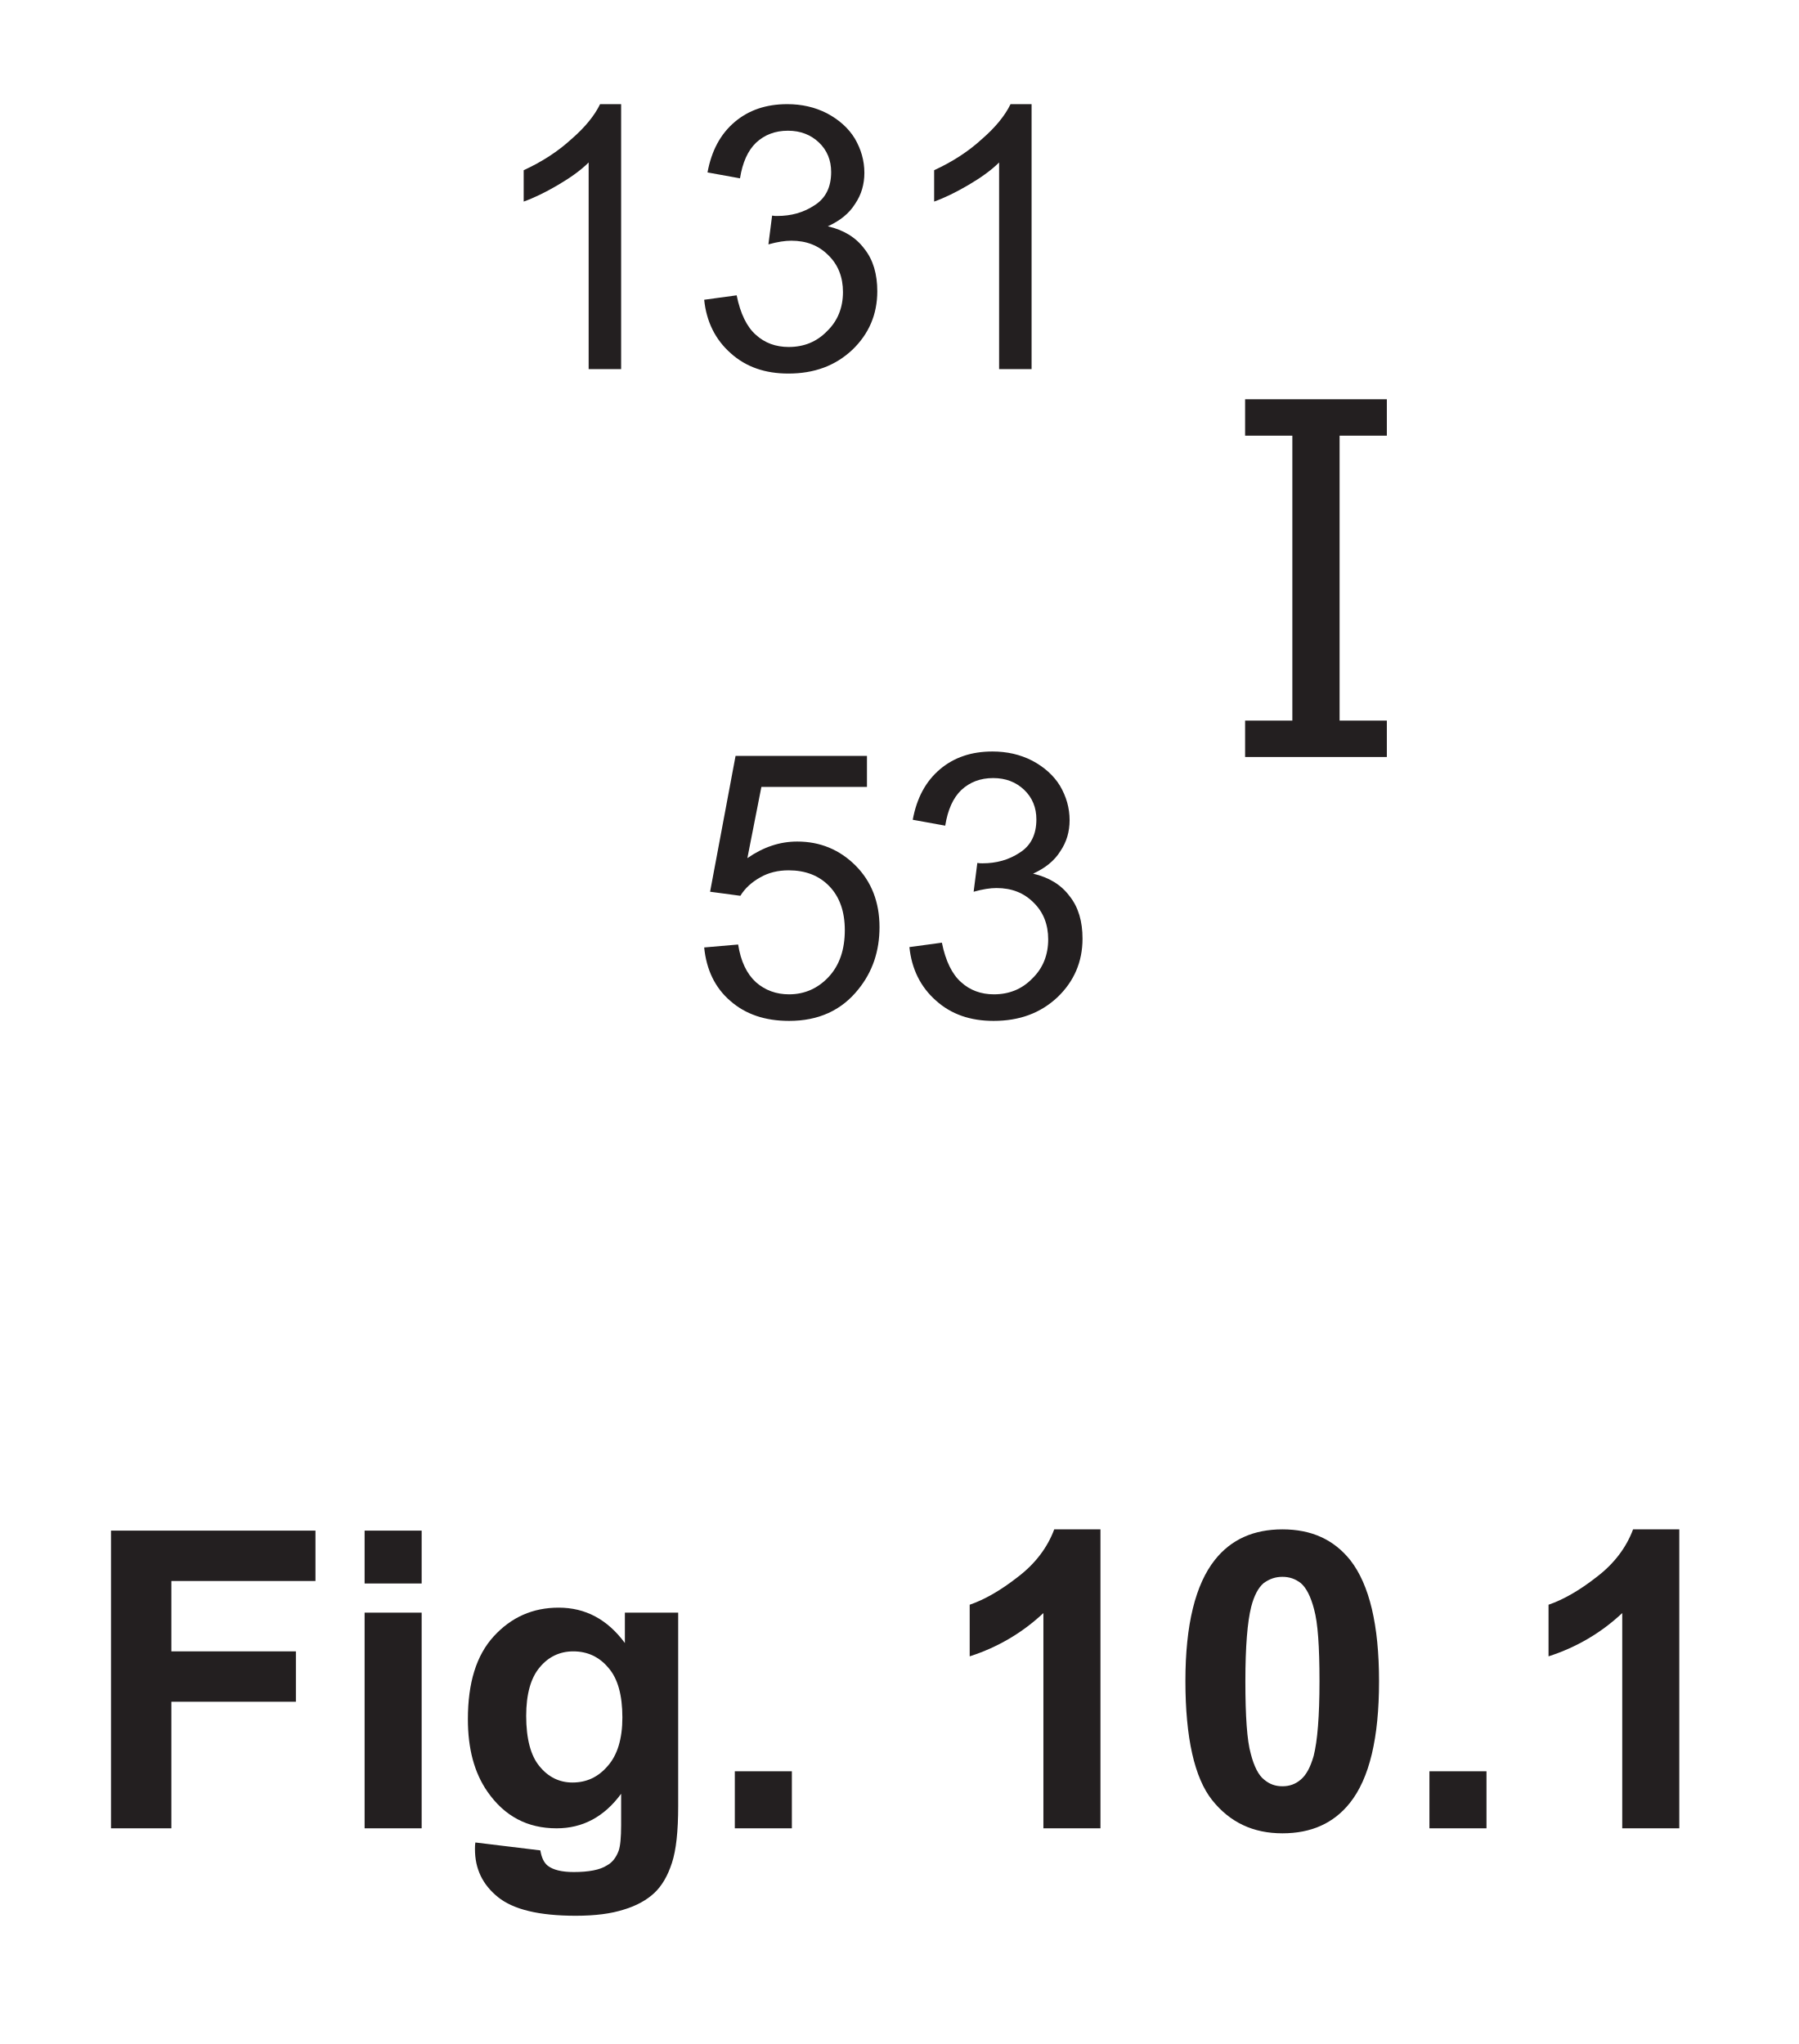
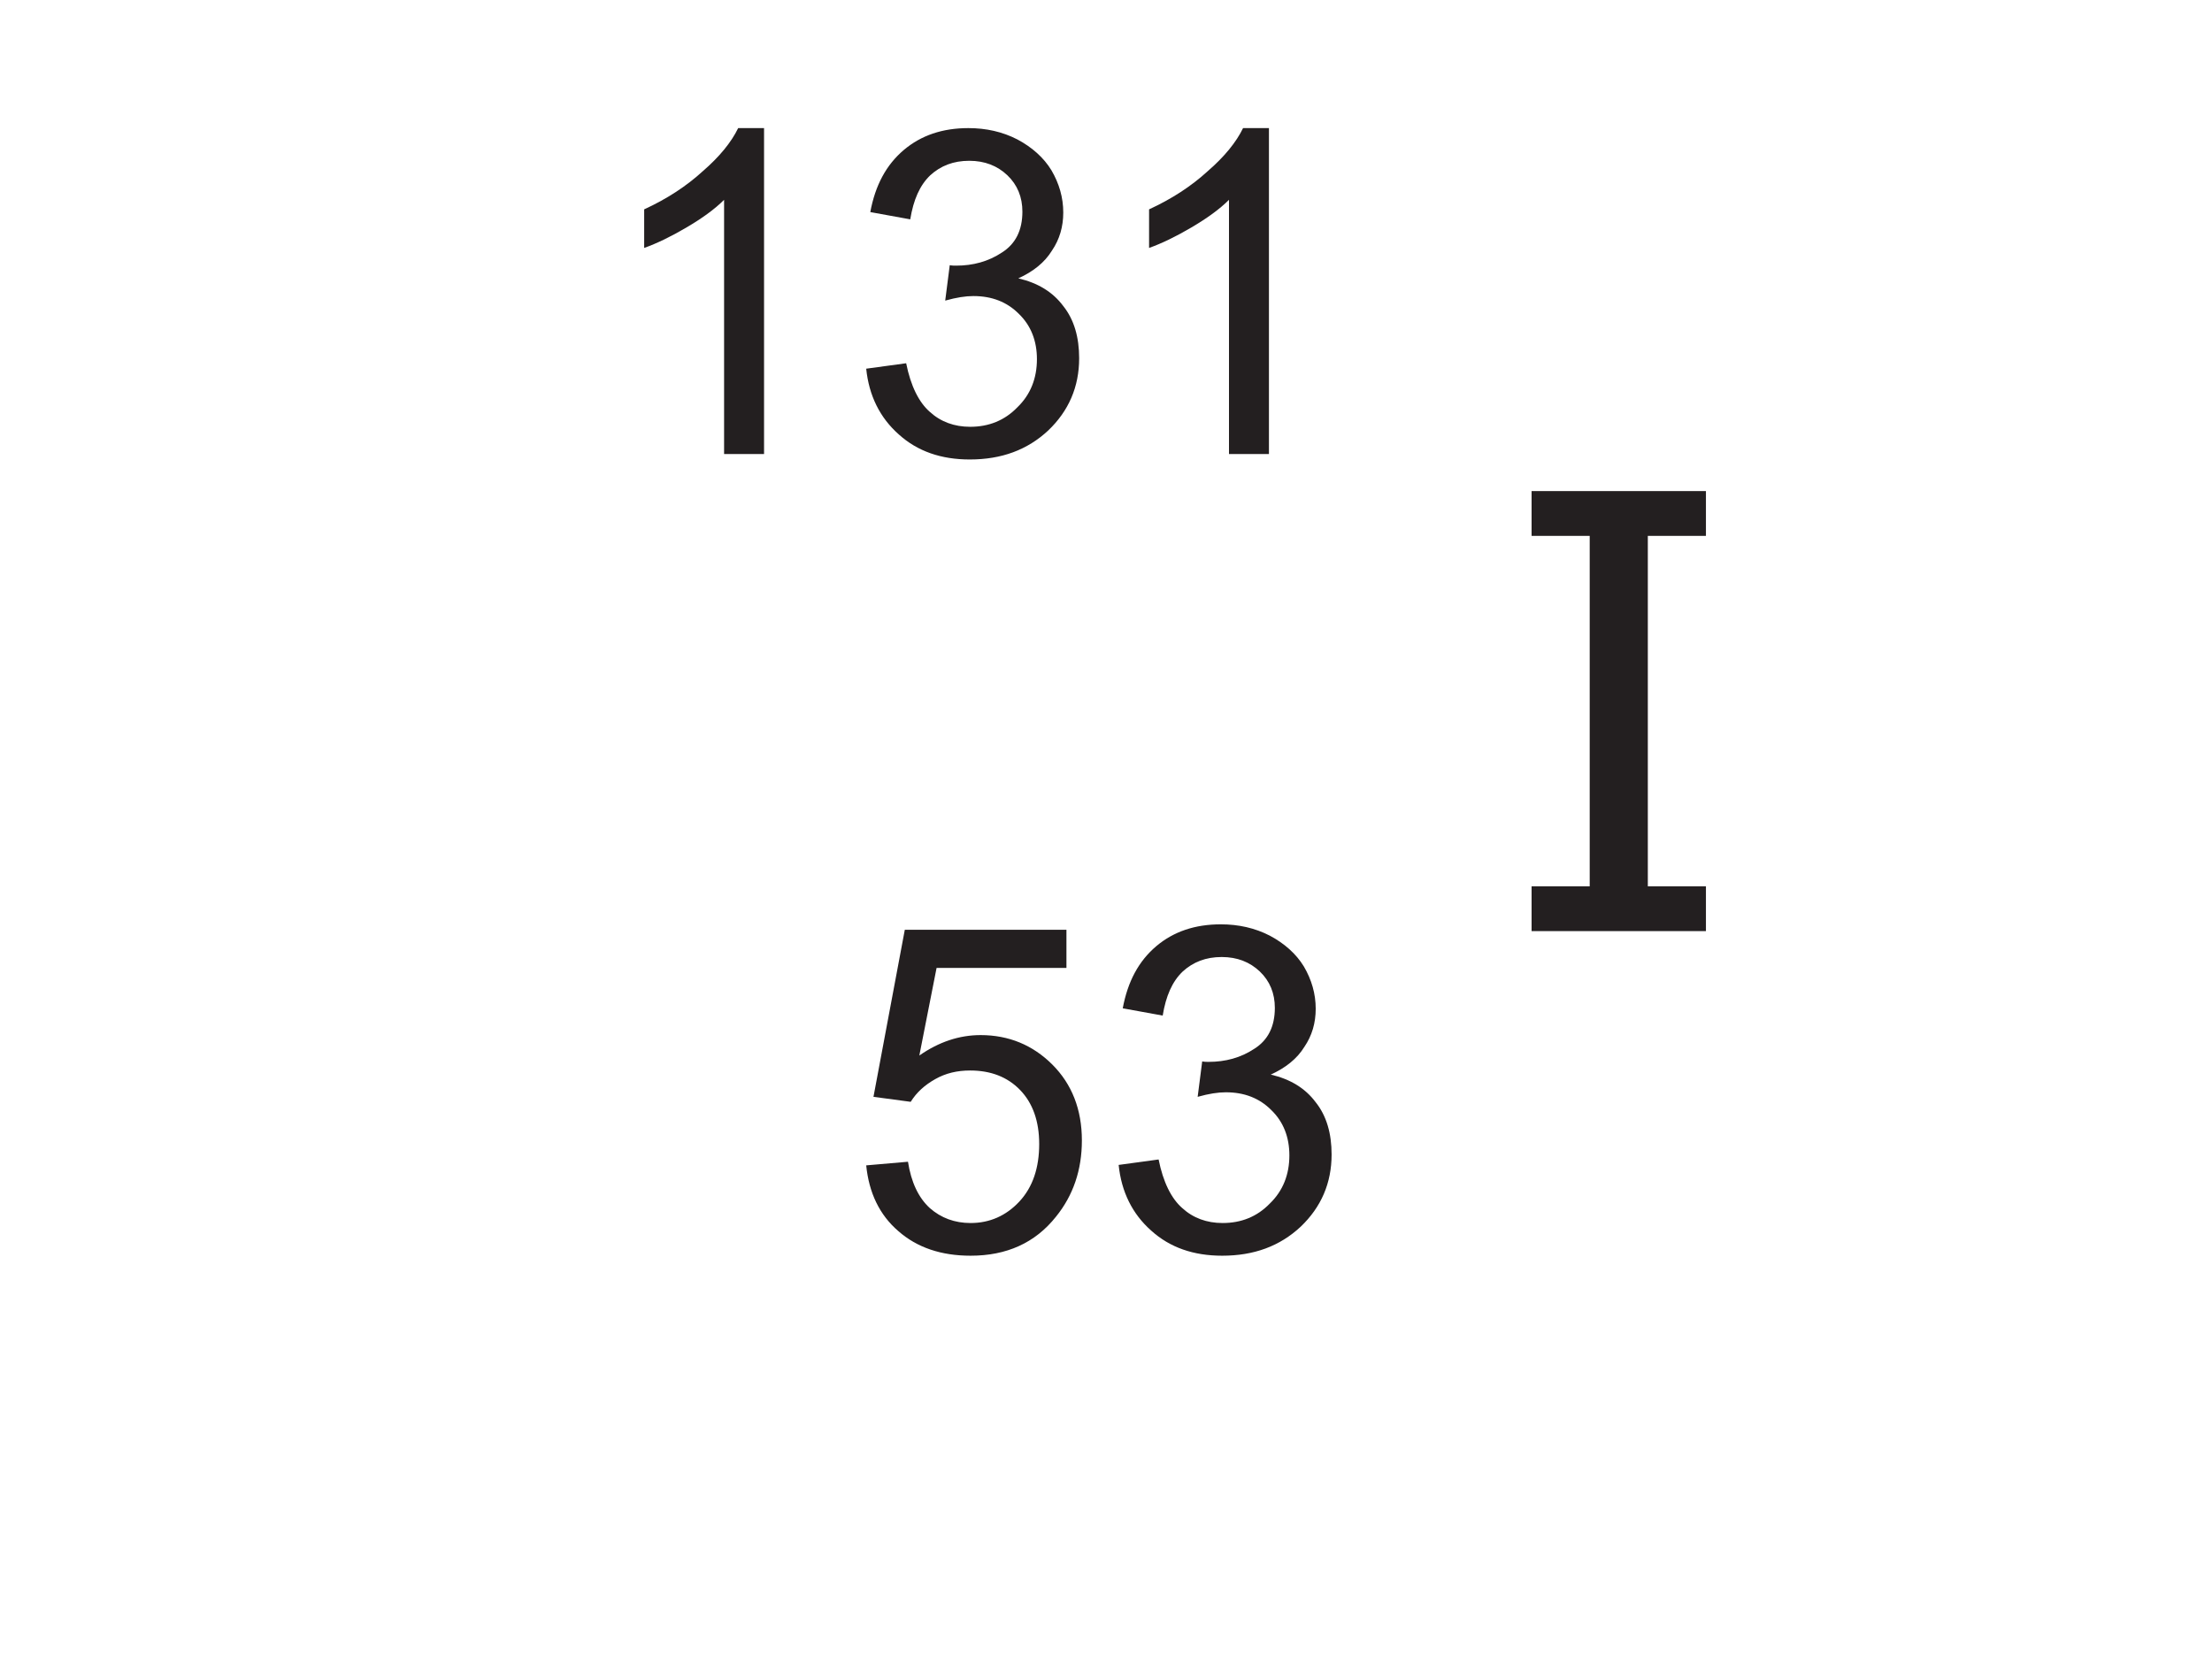
- <svg xmlns="http://www.w3.org/2000/svg" xmlns:xlink="http://www.w3.org/1999/xlink" data-id="0625_2023MJ_32_q10_fig10-1" data-width-mm="16.76" data-height-mm="19.05" data-measure="false" data-source="0625/32 MJ 2023 p12" version="1.1" width="47.5" height="54" viewBox="0 0 47.5 54">
+ <svg xmlns="http://www.w3.org/2000/svg" xmlns:xlink="http://www.w3.org/1999/xlink" data-id="0625_2023MJ_32_q10_fig10-1" data-width-mm="16.76" data-height-mm="12.66" data-measure="false" data-source="0625/32 MJ 2023 p12" version="1.1" width="47.5" height="35.886" viewBox="0 0 47.5 35.886">
  <defs>
    <clipPath id="clip_1">
-       <path transform="matrix(1,0,0,-1,-273.5,745.89)" d="M273.5 691.89H321V745.89H273.5Z" />
+       <path transform="matrix(1,0,0,-1,-273.5,745.89)" d="M273.5 710.003H321V745.89H273.5Z" />
    </clipPath>
    <clipPath id="clip_2">
      <path transform="matrix(1,0,0,-1,-273.5,745.89)" d="M0 0H595.276V841.89H0Z" />
    </clipPath>
    <clipPath id="clip_3">
      <path transform="matrix(1,0,0,-1,-273.5,745.89)" d="M0 0H595.276V841.89H0Z" />
    </clipPath>
    <path id="font_4_20" d="M.372 0H.284V.560C.263 .539 .235 .519 .201 .499 .167 .479 .136 .464 .108 .454V.539C.158 .562 .201 .590 .237 .623 .274 .655 .300 .687 .315 .718H.372V0Z" />
    <path id="font_4_22" d="M.041 .188 .129 .200C.139 .150 .157 .114 .181 .093 .205 .071 .235 .060 .270 .060 .311 .060 .346 .074 .374 .103 .403 .131 .417 .167 .417 .209 .417 .249 .404 .283 .377 .309 .351 .335 .318 .348 .277 .348 .260 .348 .240 .345 .215 .338L.225 .416C.230 .415 .235 .415 .239 .415 .276 .415 .310 .424 .340 .444 .370 .463 .385 .493 .385 .534 .385 .566 .374 .593 .352 .614 .330 .635 .302 .646 .268 .646 .233 .646 .205 .635 .182 .614 .159 .592 .145 .560 .138 .517L.050 .533C.061 .592 .085 .637 .124 .670 .162 .702 .209 .718 .266 .718 .305 .718 .341 .710 .374 .693 .406 .676 .432 .653 .449 .625 .466 .596 .475 .565 .475 .532 .475 .501 .467 .473 .450 .448 .434 .422 .409 .402 .376 .387 .419 .377 .452 .357 .475 .326 .499 .296 .510 .257 .510 .211 .510 .148 .487 .095 .442 .052 .396 .009 .339-.012 .269-.012 .206-.012 .154 .006 .113 .043 .071 .080 .047 .129 .041 .188Z" />
    <path id="font_4_24" d="M.041 .187 .133 .195C.140 .150 .156 .116 .181 .093 .206 .071 .236 .060 .271 .060 .313 .060 .349 .076 .378 .107 .408 .139 .422 .182 .422 .234 .422 .284 .408 .324 .380 .353 .352 .382 .315 .396 .270 .396 .241 .396 .216 .390 .193 .377 .170 .364 .152 .348 .139 .327L.057 .338 .126 .706H.482V.622H.196L.158 .429C.201 .459 .246 .474 .293 .474 .355 .474 .408 .452 .451 .409 .494 .366 .516 .310 .516 .242 .516 .177 .497 .121 .459 .074 .413 .016 .350-.012 .271-.012 .206-.012 .153 .006 .112 .042 .070 .078 .047 .127 .041 .187Z" />
    <path id="font_5_44" d="M.354 0H.066V.074H.162V.653H.066V.727H.354V.653H.258V.074H.354V0Z" />
-     <path id="font_6_41" d="M.073 0V.715H.564V.594H.218V.425H.517V.304H.218V0H.073Z" />
-     <path id="font_6_76" d="M.071 .588V.715H.208V.588H.071M.071 0V.518H.208V0H.071Z" />
-     <path id="font_6_74" d="M.059-.034 .215-.053C.218-.071 .224-.083 .233-.090 .246-.100 .267-.105 .295-.105 .331-.105 .358-.100 .375-.089 .388-.082 .397-.070 .403-.054 .407-.043 .409-.022 .409 .008V.083C.368 .027 .316 0 .254 0 .184 0 .129 .029 .088 .088 .056 .134 .041 .192 .041 .262 .041 .349 .061 .415 .103 .461 .145 .507 .197 .530 .259 .530 .323 .530 .376 .502 .418 .445V.518H.546V.053C.546-.007 .541-.053 .531-.083 .521-.114 .507-.138 .489-.155 .471-.172 .446-.186 .416-.195 .385-.205 .347-.210 .300-.210 .212-.210 .150-.195 .113-.165 .076-.135 .058-.097 .058-.050 .058-.046 .058-.040 .059-.034M.181 .270C.181 .215 .192 .174 .213 .149 .234 .123 .261 .110 .292 .110 .326 .110 .354 .123 .377 .150 .400 .176 .412 .215 .412 .266 .412 .320 .401 .360 .378 .386 .356 .412 .328 .425 .294 .425 .262 .425 .234 .412 .213 .386 .192 .361 .181 .322 .181 .270Z" />
-     <path id="font_6_17" d="M.071 0V.137H.208V0H.071Z" />
-     <path id="font_6_3" d="" />
-     <path id="font_6_20" d="M.393 0H.256V.517C.206 .470 .147 .435 .079 .413V.537C.114 .549 .153 .571 .195 .604 .237 .636 .266 .675 .282 .718H.393V0Z" />
-     <path id="font_6_19" d="M.274 .718C.343 .718 .397 .694 .437 .644 .483 .585 .506 .488 .506 .353 .506 .217 .483 .120 .436 .061 .397 .012 .343-.012 .274-.012 .204-.012 .148 .014 .105 .068 .063 .121 .041 .217 .041 .354 .041 .489 .065 .586 .112 .645 .151 .694 .205 .718 .274 .718M.274 .604C.257 .604 .243 .599 .229 .589 .216 .578 .206 .559 .199 .532 .190 .496 .185 .437 .185 .353 .185 .269 .189 .211 .198 .179 .206 .148 .217 .127 .230 .117 .243 .106 .257 .101 .274 .101 .291 .101 .305 .106 .318 .117 .331 .128 .341 .146 .349 .174 .358 .209 .363 .269 .363 .353 .363 .437 .359 .494 .350 .526 .342 .557 .331 .578 .318 .589 .305 .599 .291 .604 .274 .604Z" />
  </defs>
  <g clip-path="url(#clip_1)">
    <g clip-path="url(#clip_2)">
      <g clip-path="url(#clip_3)" />
      <use data-text="1" xlink:href="#font_4_20" transform="matrix(9.75,0,0,-9.75,12.780,9.752)" fill="#231f20" />
      <use data-text="3" xlink:href="#font_4_22" transform="matrix(9.75,0,0,-9.75,18.201,9.752)" fill="#231f20" />
      <use data-text="1" xlink:href="#font_4_20" transform="matrix(9.75,0,0,-9.75,23.622,9.752)" fill="#231f20" />
      <use data-text="5" xlink:href="#font_4_24" transform="matrix(9.75,0,0,-9.75,18.201,26.854)" fill="#231f20" />
      <use data-text="3" xlink:href="#font_4_22" transform="matrix(9.75,0,0,-9.75,23.622,26.854)" fill="#231f20" />
      <use data-text="I" xlink:href="#font_5_44" transform="matrix(13,0,0,-13,32.031,19.999)" fill="#231f20" />
-       <use data-text="F" xlink:href="#font_6_41" transform="matrix(11,0,0,-11,2.129,48.302)" fill="#231f20" />
-       <use data-text="i" xlink:href="#font_6_76" transform="matrix(11,0,0,-11,8.850,48.302)" fill="#231f20" />
-       <use data-text="g" xlink:href="#font_6_74" transform="matrix(11,0,0,-11,11.908,48.302)" fill="#231f20" />
-       <use data-text="." xlink:href="#font_6_17" transform="matrix(11,0,0,-11,18.629,48.302)" fill="#231f20" />
-       <use data-text="1" xlink:href="#font_6_20" transform="matrix(11,0,0,-11,24.745,48.302)" fill="#231f20" />
-       <use data-text="0" xlink:href="#font_6_19" transform="matrix(11,0,0,-11,30.861,48.302)" fill="#231f20" />
-       <use data-text="." xlink:href="#font_6_17" transform="matrix(11,0,0,-11,36.977,48.302)" fill="#231f20" />
-       <use data-text="1" xlink:href="#font_6_20" transform="matrix(11,0,0,-11,40.035,48.302)" fill="#231f20" />
    </g>
  </g>
</svg>
